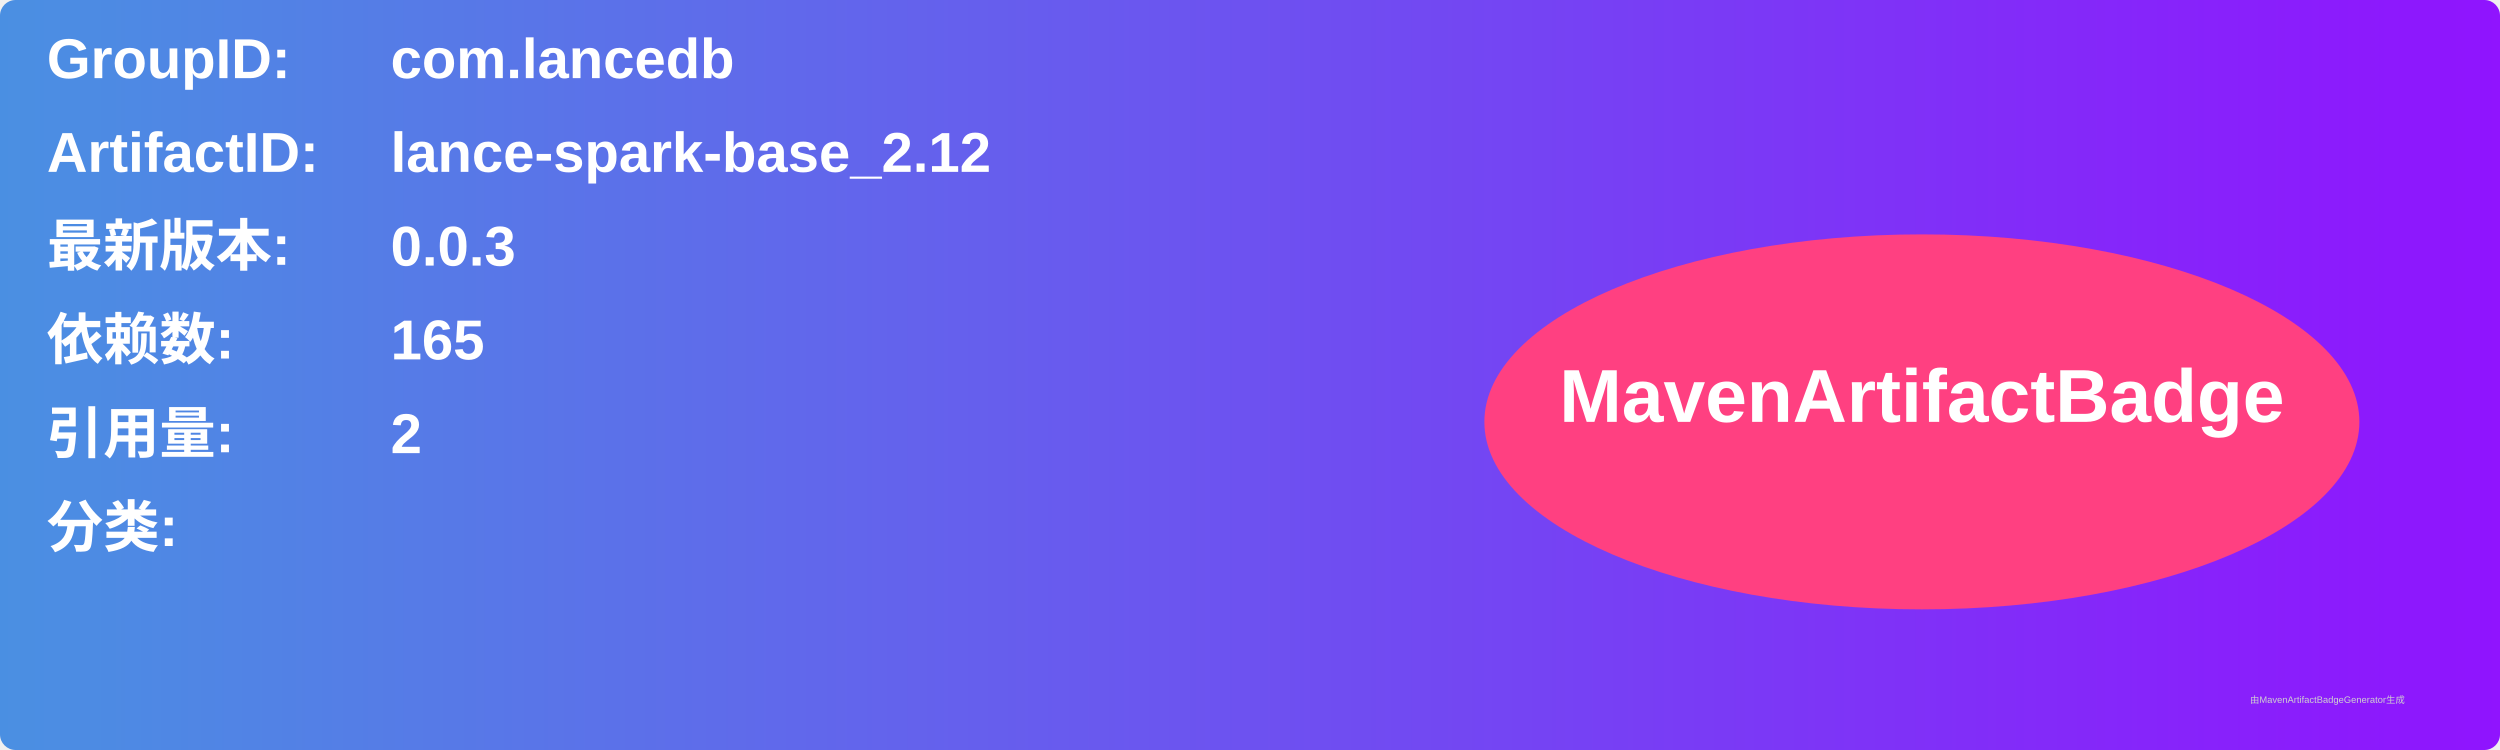
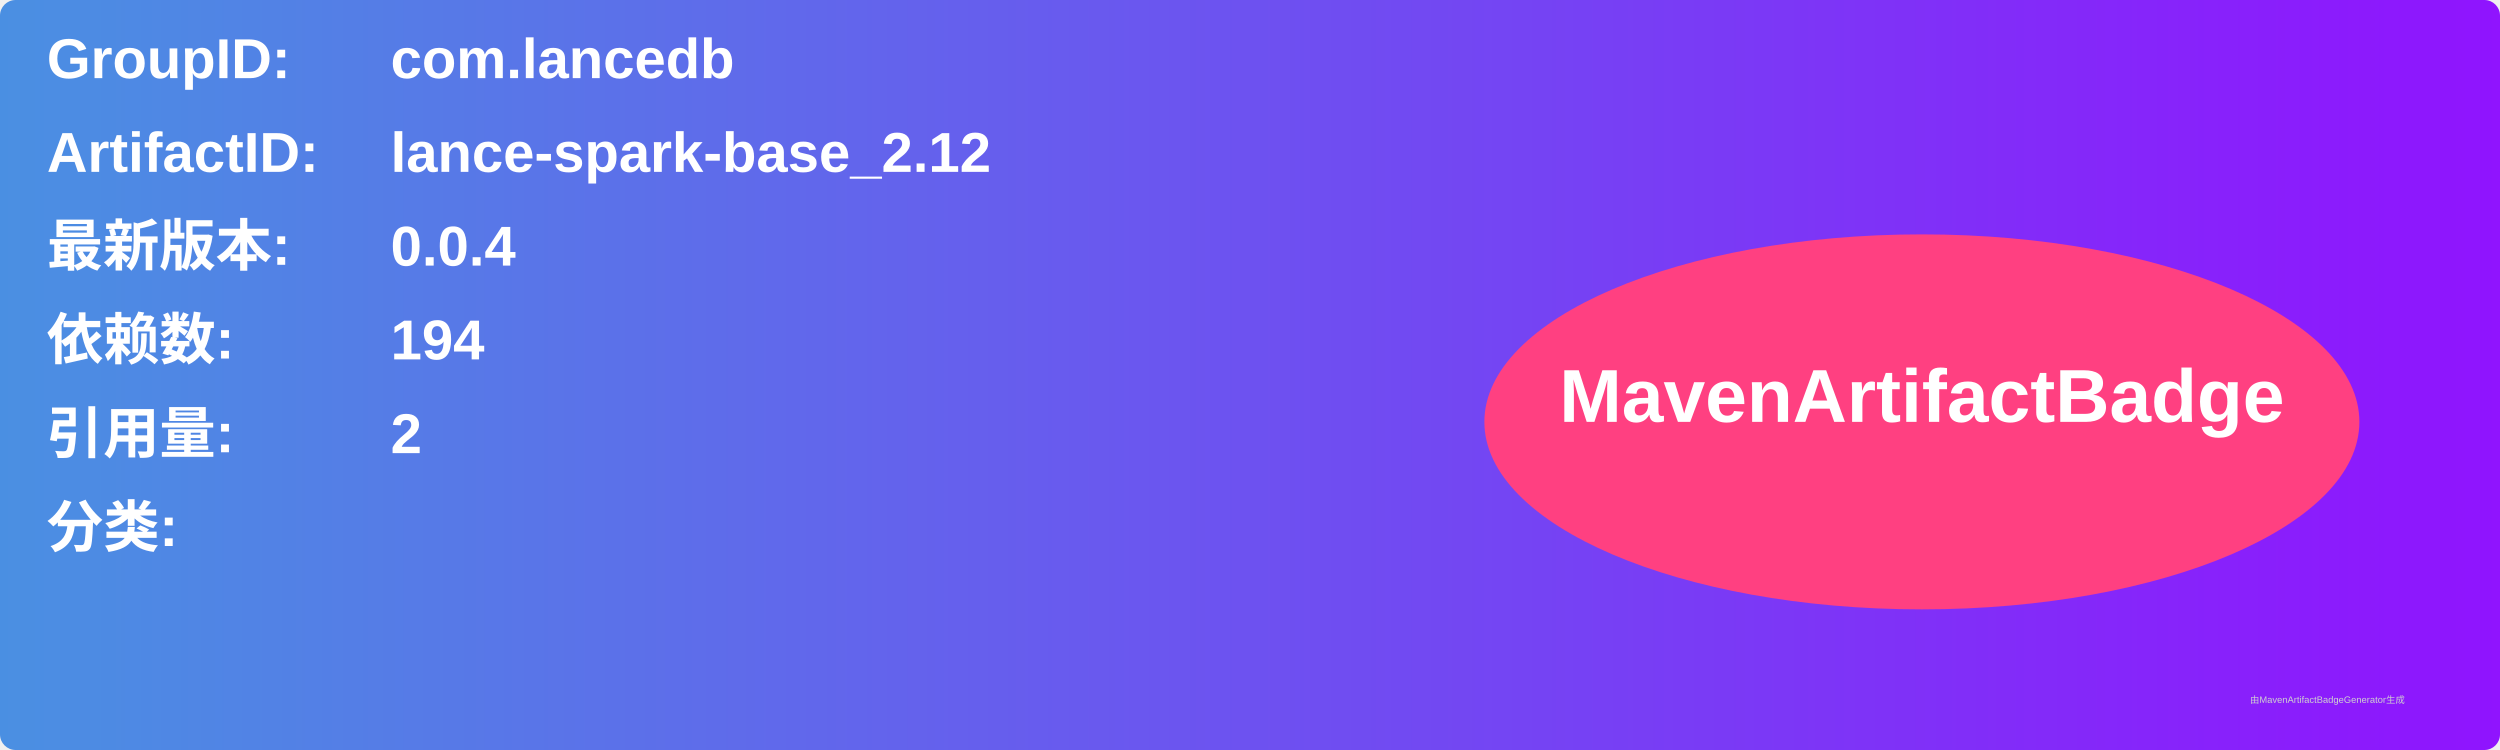
<svg xmlns="http://www.w3.org/2000/svg" width="800" height="240" viewBox="0 0 800 240">
  <linearGradient id="grad" x1="0%" y1="0%" x2="100%" y2="0%">
    <stop offset="0%" stop-color="#4a90e2" />
    <stop offset="100%" stop-color="#9013fe" />
  </linearGradient>
  <rect width="100%" height="100%" rx="5" ry="5" fill="url(#grad)" />
  <g transform="translate(15, 15)">
    <text x="0" y="10" font-family="Arial" font-size="18" fill="white" font-weight="bold" width="260">GroupID:</text>
    <text x="110" y="10" font-family="Arial" font-size="18" fill="white" font-weight="bold" width="460">com.lancedb</text>
    <text x="0" y="40" font-family="Arial" font-size="18" fill="white" font-weight="bold" width="260">ArtifactID:</text>
    <text x="110" y="40" font-family="Arial" font-size="18" fill="white" font-weight="bold" width="460">lance-spark-base_2.12</text>
    <text x="0" y="70" font-family="Arial" font-size="18" fill="white" font-weight="bold">最新版本:</text>
    <text x="110" y="70" font-family="Arial" font-size="18" fill="white" font-weight="bold">
-       <tspan font-weight="bold">0.0.3</tspan>
+       <tspan font-weight="bold">0.0.4</tspan>
    </text>
    <text x="0" y="100" font-family="Arial" font-size="18" fill="white" font-weight="bold">依赖数: </text>
    <text x="110" y="100" font-family="Arial" font-size="18" fill="white">
-       <tspan font-weight="bold">165</tspan>
+       <tspan font-weight="bold">194</tspan>
    </text>
    <text x="0" y="130" font-family="Arial" font-size="18" fill="white" font-weight="bold">引用量: </text>
    <text x="110" y="130" font-family="Arial" font-size="18" fill="white">
      <tspan font-weight="bold">2</tspan>
    </text>
    <text x="0" y="160" font-family="Arial" font-size="18" fill="white" font-weight="bold">分类:</text>
    <text x="10" y="190" font-family="Arial" font-size="10" fill="white">
      <tspan font-weight="bold" />
    </text>
    <ellipse cx="600" cy="120" rx="140" ry="60" fill="#ff4081" />
    <text x="600" y="120" text-anchor="middle" font-family="Arial" font-size="24" fill="white" font-weight="bold">MavenArtifactBadge</text>
  </g>
  <text x="720" y="225" font-family="Arial" font-size="3" fill="#d0d0d0">由MavenArtifactBadgeGenerator生成</text>
</svg>
